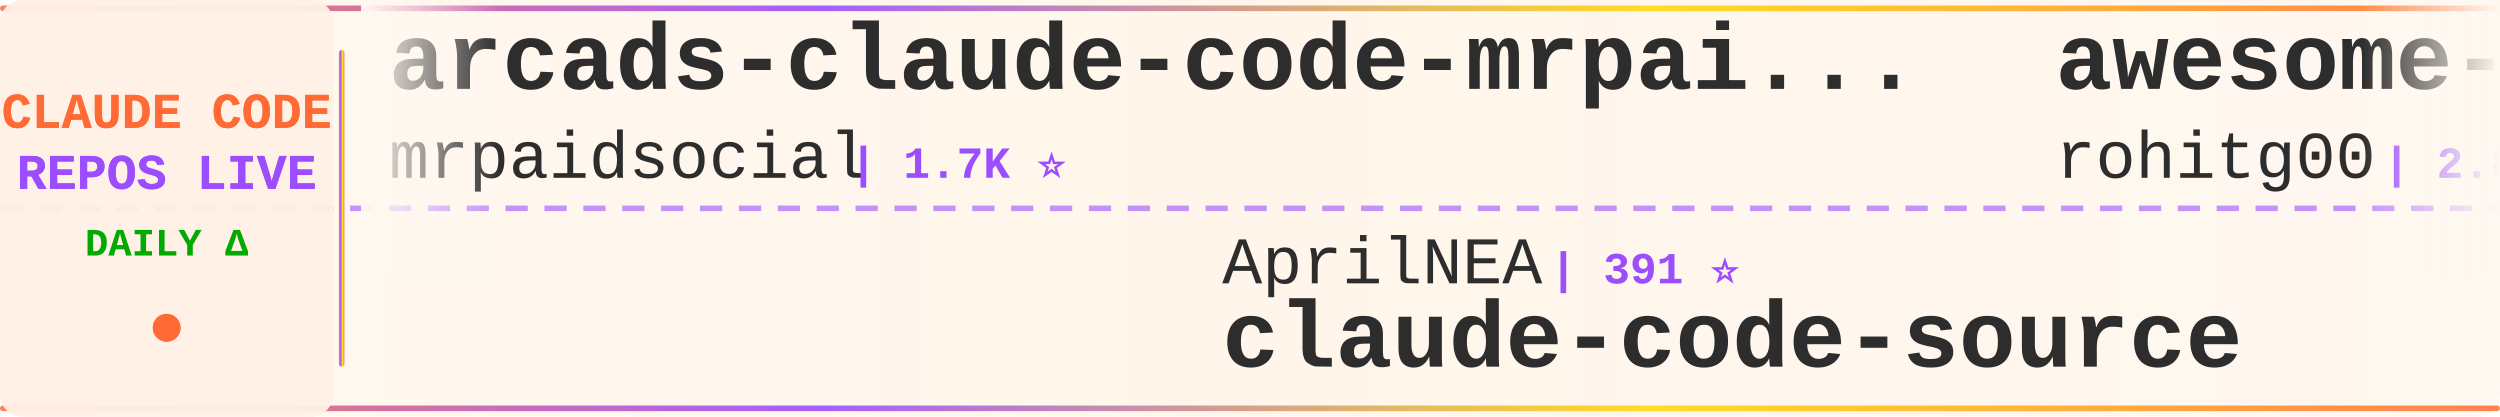
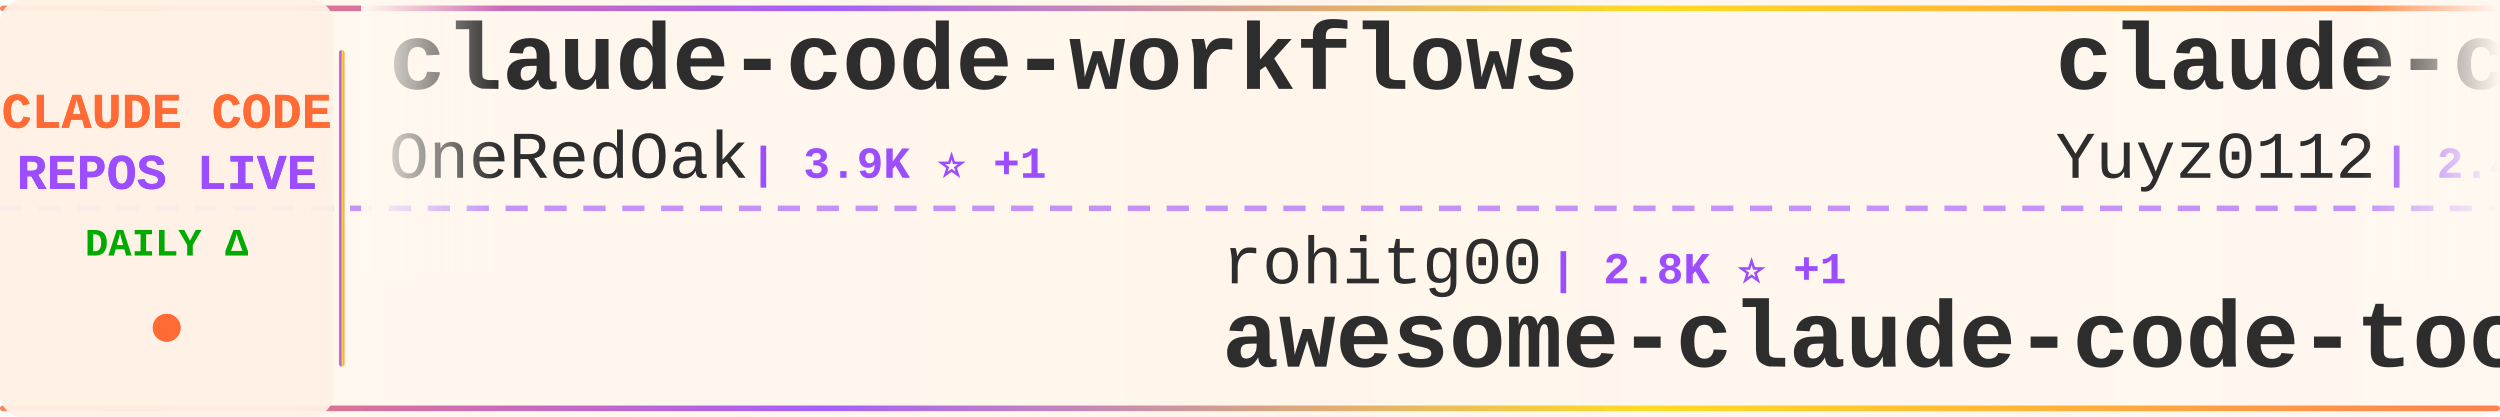
<svg xmlns="http://www.w3.org/2000/svg" width="900" height="150">
  <defs>
    <linearGradient id="tickerBg" x1="0%" y1="0%" x2="100%" y2="0%">
      <stop offset="0%" style="stop-color:#fff8f0;stop-opacity:0.98" />
      <stop offset="50%" style="stop-color:#fff5eb;stop-opacity:1" />
      <stop offset="100%" style="stop-color:#fff8f0;stop-opacity:0.98" />
    </linearGradient>
    <linearGradient id="borderGrad" x1="0%" y1="0%" x2="100%" y2="0%">
      <stop offset="0%" style="stop-color:#FF6B35;stop-opacity:0.85">
        <animate attributeName="stop-opacity" values="0.85;1;0.85" dur="2s" repeatCount="indefinite" />
      </stop>
      <stop offset="33%" style="stop-color:#9C4EFF;stop-opacity:0.9">
        <animate attributeName="stop-opacity" values="0.9;1;0.9" dur="2.2s" repeatCount="indefinite" />
      </stop>
      <stop offset="66%" style="stop-color:#FFD700;stop-opacity:0.85">
        <animate attributeName="stop-opacity" values="0.85;1;0.85" dur="1.8s" repeatCount="indefinite" />
      </stop>
      <stop offset="100%" style="stop-color:#FF6B35;stop-opacity:0.85">
        <animate attributeName="stop-opacity" values="0.85;1;0.85" dur="2s" repeatCount="indefinite" />
      </stop>
    </linearGradient>
    <filter id="textGlow">
      <feGaussianBlur stdDeviation="0.15" result="coloredBlur" />
      <feMerge>
        <feMergeNode in="coloredBlur" />
        <feMergeNode in="SourceGraphic" />
      </feMerge>
    </filter>
    <filter id="metricGlow">
      <feGaussianBlur stdDeviation="0.2" result="coloredBlur" />
      <feMerge>
        <feMergeNode in="coloredBlur" />
        <feMergeNode in="SourceGraphic" />
      </feMerge>
    </filter>
    <linearGradient id="leftFade" x1="0%" y1="0%" x2="100%" y2="0%">
      <stop offset="0%" style="stop-color:#fff8f0;stop-opacity:1" />
      <stop offset="100%" style="stop-color:#fff8f0;stop-opacity:0" />
    </linearGradient>
    <linearGradient id="rightFade" x1="0%" y1="0%" x2="100%" y2="0%">
      <stop offset="0%" style="stop-color:#fff8f0;stop-opacity:0" />
      <stop offset="100%" style="stop-color:#fff8f0;stop-opacity:1" />
    </linearGradient>
  </defs>
  <rect width="900" height="150" fill="url(#tickerBg)" rx="8" />
  <rect x="0" y="2" width="900" height="2" fill="url(#borderGrad)" rx="1" />
  <rect x="0" y="146" width="900" height="2" fill="url(#borderGrad)" rx="1" />
  <line x1="0" y1="75" x2="900" y2="75" stroke="#9C4EFF" stroke-width="2" stroke-dasharray="8 6" opacity="0.6" />
  <rect x="0" y="0" width="120" height="150" fill="#fff0e6" opacity="0.95" rx="8" />
  <text x="60" y="46" font-family="'Courier New', monospace" font-size="18" font-weight="bold" fill="#FF6B35" text-anchor="middle" filter="url(#textGlow)">
    CLAUDE CODE
  </text>
  <text x="60" y="68" font-family="'Courier New', monospace" font-size="18" font-weight="bold" fill="#9C4EFF" text-anchor="middle" filter="url(#textGlow)">
    REPOS LIVE
  </text>
  <text x="60" y="92" font-family="'Courier New', monospace" font-size="14" font-weight="bold" fill="#00aa00" text-anchor="middle">
    DAILY Δ
  </text>
  <circle cx="60" cy="118" r="5" fill="#FF6B35" filter="url(#metricGlow)">
    <animate attributeName="r" values="4;6;4" dur="1.5s" repeatCount="indefinite" />
    <animate attributeName="opacity" values="0.6;1;0.6" dur="1.5s" repeatCount="indefinite" />
  </circle>
  <rect x="122" y="18" width="2" height="114" fill="url(#borderGrad)" rx="1" />
  <clipPath id="tickerClip">
    <rect x="130" y="0" width="770" height="150" />
  </clipPath>
  <g clip-path="url(#tickerClip)">
    <g id="tickerItems">
      <animateTransform attributeName="transform" attributeType="XML" type="translate" from="0 0" to="-3000 0" dur="54s" repeatCount="indefinite" />
      <g transform="translate(0, 0)">
-         <text x="140" y="32" font-family="'Courier New', monospace" font-size="34" font-weight="bold" fill="#2d2d2d">arcads-claude-code-mrpai...</text>
-         <text x="140" y="64" font-family="'Courier New', monospace" font-size="24" font-weight="normal" fill="#2d2d2d" opacity="1.0">mrpaidsocial</text>
-         <text x="306" y="64" font-family="'Courier New', monospace" font-size="16" font-weight="bold" fill="#9C4EFF"> | 1.7K ⭐</text>
+         <text x="140" y="32" font-family="'Courier New', monospace" font-size="34" font-weight="bold" fill="#2d2d2d">claude-code-workflows</text>
+         <text x="140" y="64" font-family="'Courier New', monospace" font-size="24" font-weight="normal" fill="#2d2d2d" opacity="1.0">OneRedOak</text>
+         <text x="270" y="64" font-family="'Courier New', monospace" font-size="16" font-weight="bold" fill="#9C4EFF"> | 3.9K ⭐ +1</text>
      </g>
      <g transform="translate(300, 0)">
-         <text x="140" y="102" font-family="'Courier New', monospace" font-size="24" font-weight="normal" fill="#2d2d2d" opacity="1.0">AprilNEA</text>
-         <text x="258" y="102" font-family="'Courier New', monospace" font-size="16" font-weight="bold" fill="#9C4EFF"> | 391 ⭐</text>
-         <text x="140" y="132" font-family="'Courier New', monospace" font-size="34" font-weight="bold" fill="#2d2d2d">claude-code-source</text>
+         <text x="140" y="102" font-family="'Courier New', monospace" font-size="24" font-weight="normal" fill="#2d2d2d" opacity="1.0">rohitg00</text>
+         <text x="258" y="102" font-family="'Courier New', monospace" font-size="16" font-weight="bold" fill="#9C4EFF"> | 2.8K ⭐ +1</text>
+         <text x="140" y="132" font-family="'Courier New', monospace" font-size="34" font-weight="bold" fill="#2d2d2d">awesome-claude-code-tool...</text>
      </g>
      <g transform="translate(600, 0)">
-         <text x="140" y="32" font-family="'Courier New', monospace" font-size="34" font-weight="bold" fill="#2d2d2d">awesome-claude-code-tool...</text>
-         <text x="140" y="64" font-family="'Courier New', monospace" font-size="24" font-weight="normal" fill="#2d2d2d" opacity="1.0">rohitg00</text>
-         <text x="258" y="64" font-family="'Courier New', monospace" font-size="16" font-weight="bold" fill="#9C4EFF"> | 2.8K ⭐</text>
+         <text x="140" y="32" font-family="'Courier New', monospace" font-size="34" font-weight="bold" fill="#2d2d2d">claude-code-reverse</text>
+         <text x="140" y="64" font-family="'Courier New', monospace" font-size="24" font-weight="normal" fill="#2d2d2d" opacity="1.0">Yuyz0112</text>
+         <text x="258" y="64" font-family="'Courier New', monospace" font-size="16" font-weight="bold" fill="#9C4EFF"> | 2.4K ⭐</text>
      </g>
      <g transform="translate(900, 0)">
-         <text x="140" y="102" font-family="'Courier New', monospace" font-size="24" font-weight="normal" fill="#2d2d2d" opacity="1.0">jqueryscript</text>
-         <text x="306" y="102" font-family="'Courier New', monospace" font-size="16" font-weight="bold" fill="#9C4EFF"> | 544 ⭐</text>
-         <text x="140" y="132" font-family="'Courier New', monospace" font-size="34" font-weight="bold" fill="#2d2d2d">awesome-claude-code</text>
+         <text x="140" y="102" font-family="'Courier New', monospace" font-size="24" font-weight="normal" fill="#2d2d2d" opacity="1.0">diet103</text>
+         <text x="246" y="102" font-family="'Courier New', monospace" font-size="16" font-weight="bold" fill="#9C4EFF"> | 10.1K ⭐ +1</text>
+         <text x="140" y="132" font-family="'Courier New', monospace" font-size="34" font-weight="bold" fill="#2d2d2d">claude-code-infrastructu...</text>
      </g>
      <g transform="translate(1200, 0)">
-         <text x="140" y="32" font-family="'Courier New', monospace" font-size="34" font-weight="bold" fill="#2d2d2d">claude-code-proxy</text>
-         <text x="140" y="64" font-family="'Courier New', monospace" font-size="24" font-weight="normal" fill="#2d2d2d" opacity="1.0">fuergaosi233</text>
-         <text x="306" y="64" font-family="'Courier New', monospace" font-size="16" font-weight="bold" fill="#9C4EFF"> | 2.8K ⭐</text>
+         <text x="140" y="32" font-family="'Courier New', monospace" font-size="34" font-weight="bold" fill="#2d2d2d">ClaudeCode-Portable</text>
+         <text x="140" y="64" font-family="'Courier New', monospace" font-size="24" font-weight="normal" fill="#2d2d2d" opacity="1.0">techjarves</text>
+         <text x="282" y="64" font-family="'Courier New', monospace" font-size="16" font-weight="bold" fill="#9C4EFF"> | 1.6K ⭐ +1</text>
      </g>
      <g transform="translate(1500, 0)">
-         <text x="140" y="102" font-family="'Courier New', monospace" font-size="24" font-weight="normal" fill="#2d2d2d" opacity="1.0">nicedreamzapp</text>
-         <text x="318" y="102" font-family="'Courier New', monospace" font-size="16" font-weight="bold" fill="#9C4EFF"> | 3.5K ⭐ +1</text>
-         <text x="140" y="132" font-family="'Courier New', monospace" font-size="34" font-weight="bold" fill="#2d2d2d">claude-code-local</text>
+         <text x="140" y="102" font-family="'Courier New', monospace" font-size="24" font-weight="normal" fill="#2d2d2d" opacity="1.0">chauncygu</text>
+         <text x="270" y="102" font-family="'Courier New', monospace" font-size="16" font-weight="bold" fill="#9C4EFF"> | 2.9K ⭐ +1</text>
+         <text x="140" y="132" font-family="'Courier New', monospace" font-size="34" font-weight="bold" fill="#2d2d2d">collection-claude-code-s...</text>
      </g>
      <g transform="translate(1800, 0)">
-         <text x="140" y="32" font-family="'Courier New', monospace" font-size="34" font-weight="bold" fill="#2d2d2d">claude-code-prompts</text>
-         <text x="140" y="64" font-family="'Courier New', monospace" font-size="24" font-weight="normal" fill="#2d2d2d" opacity="1.0">repowise-dev</text>
-         <text x="306" y="64" font-family="'Courier New', monospace" font-size="16" font-weight="bold" fill="#9C4EFF"> | 1.2K ⭐</text>
+         <text x="140" y="32" font-family="'Courier New', monospace" font-size="34" font-weight="bold" fill="#2d2d2d">ClaudeCodeAgents</text>
+         <text x="140" y="64" font-family="'Courier New', monospace" font-size="24" font-weight="normal" fill="#2d2d2d" opacity="1.0">darcyegb</text>
+         <text x="258" y="64" font-family="'Courier New', monospace" font-size="16" font-weight="bold" fill="#9C4EFF"> | 779 ⭐</text>
      </g>
      <g transform="translate(2100, 0)">
-         <text x="140" y="102" font-family="'Courier New', monospace" font-size="24" font-weight="normal" fill="#2d2d2d" opacity="1.0">zebbern</text>
-         <text x="246" y="102" font-family="'Courier New', monospace" font-size="16" font-weight="bold" fill="#9C4EFF"> | 4.7K ⭐</text>
-         <text x="140" y="132" font-family="'Courier New', monospace" font-size="34" font-weight="bold" fill="#2d2d2d">claude-code-guide</text>
+         <text x="140" y="102" font-family="'Courier New', monospace" font-size="24" font-weight="normal" fill="#2d2d2d" opacity="1.0">anthropics</text>
+         <text x="282" y="102" font-family="'Courier New', monospace" font-size="16" font-weight="bold" fill="#9C4EFF"> | 9.8K ⭐ +8</text>
+         <text x="140" y="132" font-family="'Courier New', monospace" font-size="34" font-weight="bold" fill="#2d2d2d">claude-code-action</text>
      </g>
      <g transform="translate(2400, 0)">
-         <text x="140" y="32" font-family="'Courier New', monospace" font-size="34" font-weight="bold" fill="#2d2d2d">learn-claude-code</text>
-         <text x="140" y="64" font-family="'Courier New', monospace" font-size="24" font-weight="normal" fill="#2d2d2d" opacity="1.0">shareAI-lab</text>
-         <text x="294" y="64" font-family="'Courier New', monospace" font-size="16" font-weight="bold" fill="#9C4EFF"> | 80.0K ⭐ +4</text>
+         <text x="140" y="32" font-family="'Courier New', monospace" font-size="34" font-weight="bold" fill="#2d2d2d">system_prompts_leaks</text>
+         <text x="140" y="64" font-family="'Courier New', monospace" font-size="24" font-weight="normal" fill="#2d2d2d" opacity="1.0">asgeirtj</text>
+         <text x="258" y="64" font-family="'Courier New', monospace" font-size="16" font-weight="bold" fill="#9C4EFF"> | 71.0K ⭐ +5</text>
      </g>
      <g transform="translate(2700, 0)">
-         <text x="140" y="102" font-family="'Courier New', monospace" font-size="24" font-weight="normal" fill="#2d2d2d" opacity="1.0">Windy3f3f3f3f</text>
-         <text x="318" y="102" font-family="'Courier New', monospace" font-size="16" font-weight="bold" fill="#9C4EFF"> | 3.8K ⭐ +1</text>
-         <text x="140" y="132" font-family="'Courier New', monospace" font-size="34" font-weight="bold" fill="#2d2d2d">how-claude-code-works</text>
+         <text x="140" y="102" font-family="'Courier New', monospace" font-size="24" font-weight="normal" fill="#2d2d2d" opacity="1.0">KPR111</text>
+         <text x="234" y="102" font-family="'Courier New', monospace" font-size="16" font-weight="bold" fill="#9C4EFF"> | 18 ⭐</text>
+         <text x="140" y="132" font-family="'Courier New', monospace" font-size="34" font-weight="bold" fill="#2d2d2d">Claude-Code</text>
      </g>
      <g transform="translate(3000, 0)">
-         <text x="140" y="32" font-family="'Courier New', monospace" font-size="34" font-weight="bold" fill="#2d2d2d">arcads-claude-code-mrpai...</text>
-         <text x="140" y="64" font-family="'Courier New', monospace" font-size="24" font-weight="normal" fill="#2d2d2d" opacity="1.0">mrpaidsocial</text>
-         <text x="306" y="64" font-family="'Courier New', monospace" font-size="16" font-weight="bold" fill="#9C4EFF"> | 1.7K ⭐</text>
+         <text x="140" y="32" font-family="'Courier New', monospace" font-size="34" font-weight="bold" fill="#2d2d2d">claude-code-workflows</text>
+         <text x="140" y="64" font-family="'Courier New', monospace" font-size="24" font-weight="normal" fill="#2d2d2d" opacity="1.0">OneRedOak</text>
+         <text x="270" y="64" font-family="'Courier New', monospace" font-size="16" font-weight="bold" fill="#9C4EFF"> | 3.9K ⭐ +1</text>
      </g>
      <g transform="translate(3300, 0)">
-         <text x="140" y="102" font-family="'Courier New', monospace" font-size="24" font-weight="normal" fill="#2d2d2d" opacity="1.0">AprilNEA</text>
-         <text x="258" y="102" font-family="'Courier New', monospace" font-size="16" font-weight="bold" fill="#9C4EFF"> | 391 ⭐</text>
-         <text x="140" y="132" font-family="'Courier New', monospace" font-size="34" font-weight="bold" fill="#2d2d2d">claude-code-source</text>
+         <text x="140" y="102" font-family="'Courier New', monospace" font-size="24" font-weight="normal" fill="#2d2d2d" opacity="1.0">rohitg00</text>
+         <text x="258" y="102" font-family="'Courier New', monospace" font-size="16" font-weight="bold" fill="#9C4EFF"> | 2.8K ⭐ +1</text>
+         <text x="140" y="132" font-family="'Courier New', monospace" font-size="34" font-weight="bold" fill="#2d2d2d">awesome-claude-code-tool...</text>
      </g>
      <g transform="translate(3600, 0)">
-         <text x="140" y="32" font-family="'Courier New', monospace" font-size="34" font-weight="bold" fill="#2d2d2d">awesome-claude-code-tool...</text>
-         <text x="140" y="64" font-family="'Courier New', monospace" font-size="24" font-weight="normal" fill="#2d2d2d" opacity="1.0">rohitg00</text>
-         <text x="258" y="64" font-family="'Courier New', monospace" font-size="16" font-weight="bold" fill="#9C4EFF"> | 2.8K ⭐</text>
+         <text x="140" y="32" font-family="'Courier New', monospace" font-size="34" font-weight="bold" fill="#2d2d2d">claude-code-reverse</text>
+         <text x="140" y="64" font-family="'Courier New', monospace" font-size="24" font-weight="normal" fill="#2d2d2d" opacity="1.0">Yuyz0112</text>
+         <text x="258" y="64" font-family="'Courier New', monospace" font-size="16" font-weight="bold" fill="#9C4EFF"> | 2.4K ⭐</text>
      </g>
      <g transform="translate(3900, 0)">
-         <text x="140" y="102" font-family="'Courier New', monospace" font-size="24" font-weight="normal" fill="#2d2d2d" opacity="1.0">jqueryscript</text>
-         <text x="306" y="102" font-family="'Courier New', monospace" font-size="16" font-weight="bold" fill="#9C4EFF"> | 544 ⭐</text>
-         <text x="140" y="132" font-family="'Courier New', monospace" font-size="34" font-weight="bold" fill="#2d2d2d">awesome-claude-code</text>
+         <text x="140" y="102" font-family="'Courier New', monospace" font-size="24" font-weight="normal" fill="#2d2d2d" opacity="1.0">diet103</text>
+         <text x="246" y="102" font-family="'Courier New', monospace" font-size="16" font-weight="bold" fill="#9C4EFF"> | 10.1K ⭐ +1</text>
+         <text x="140" y="132" font-family="'Courier New', monospace" font-size="34" font-weight="bold" fill="#2d2d2d">claude-code-infrastructu...</text>
      </g>
    </g>
  </g>
  <rect x="130" y="0" width="50" height="100" fill="url(#leftFade)" />
  <rect x="850" y="0" width="50" height="100" fill="url(#rightFade)" />
</svg>
